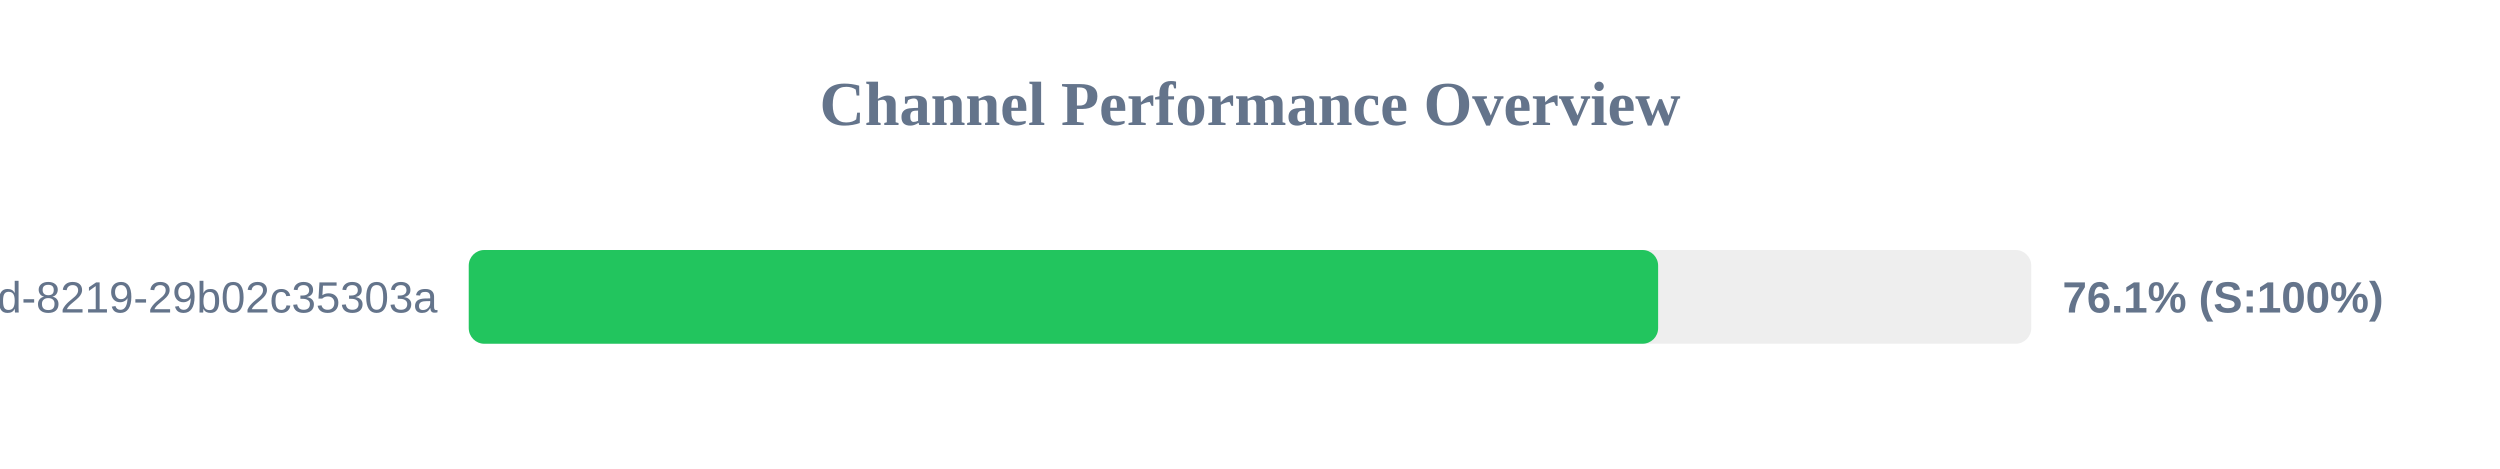
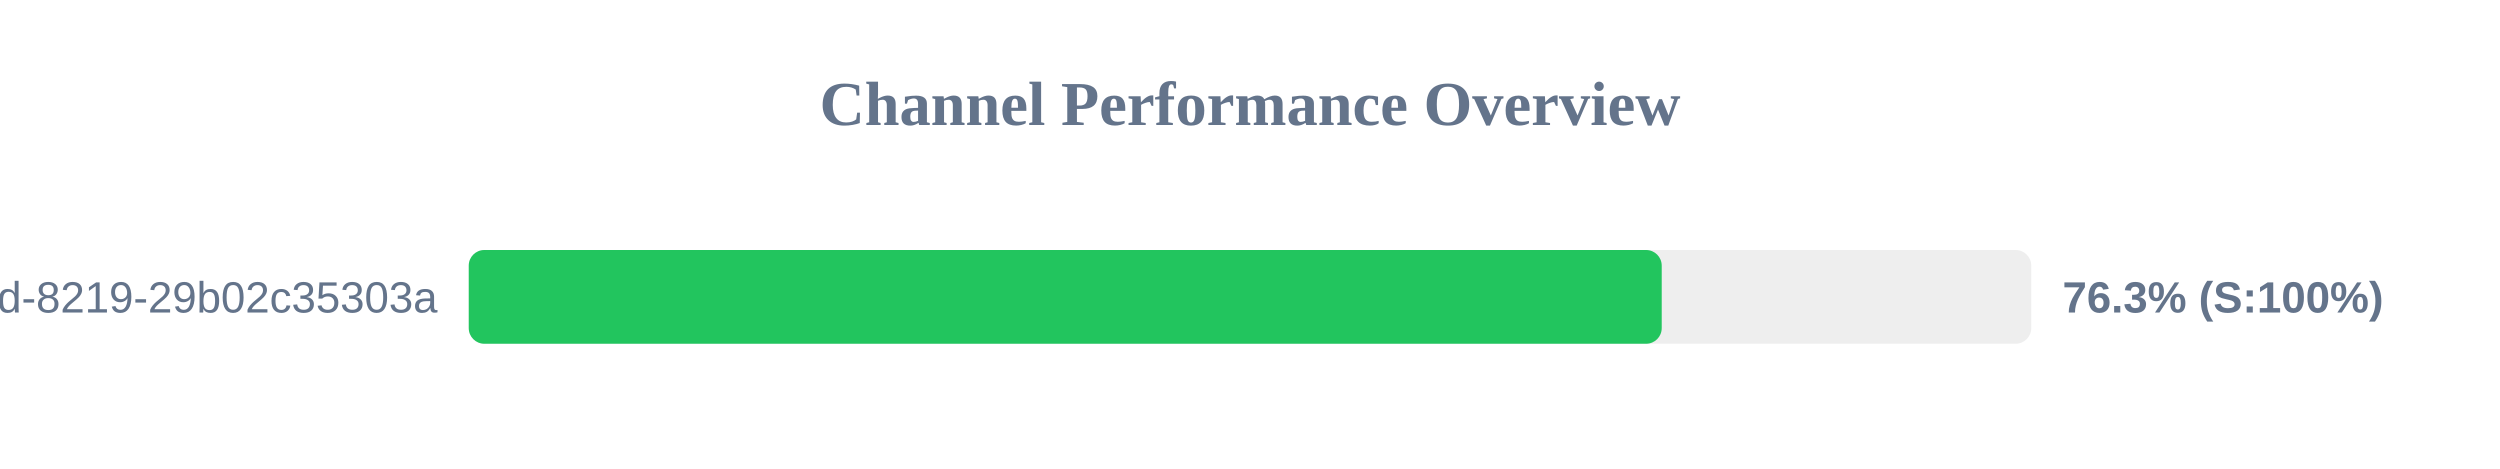
<svg xmlns="http://www.w3.org/2000/svg" width="800" height="150" version="1.1">
  <style>
        .row { font: 14px Arial; fill: #64748b; }
        .score { font: bold 14px Arial; fill: #64748b; }
    </style>
  <text x="400" y="40" text-anchor="middle" font-size="20px" font-weight="bold" fill="#64748b">Channel Performance Overview</text>
  <rect x="150" y="80" width="500" height="30" fill="#eee" rx="5" />
-   <rect x="150" y="80" width="380.6" height="30" fill="#22c55e" rx="5" />
+   <rect x="150" y="80" width="381.75" height="30" fill="#22c55e" rx="5" />
  <text x="140" y="100" text-anchor="end" class="row">?uuid=5eaa121d-4362-444d-8219-29b02c35303a</text>
-   <text x="660" y="100" text-anchor="start" class="score">76.1% (S:100%)</text>
+   <text x="660" y="100" text-anchor="start" class="score">76.3% (S:100%)</text>
</svg>
